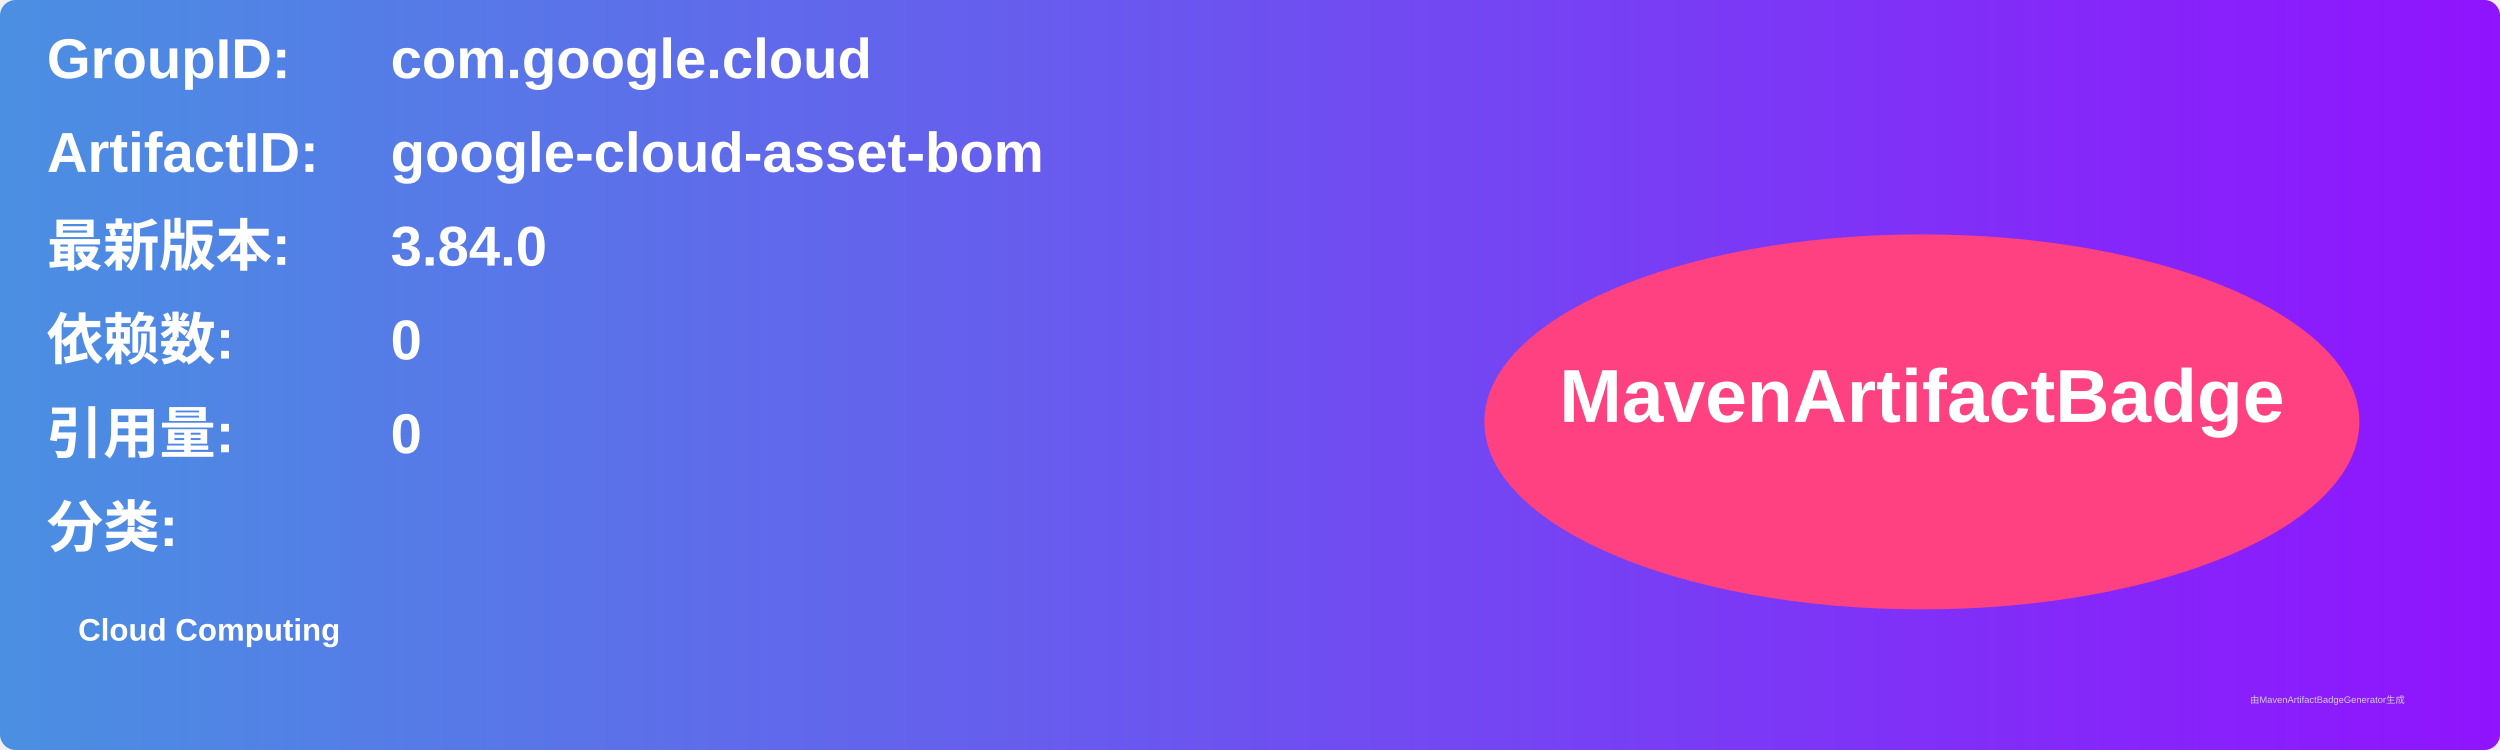
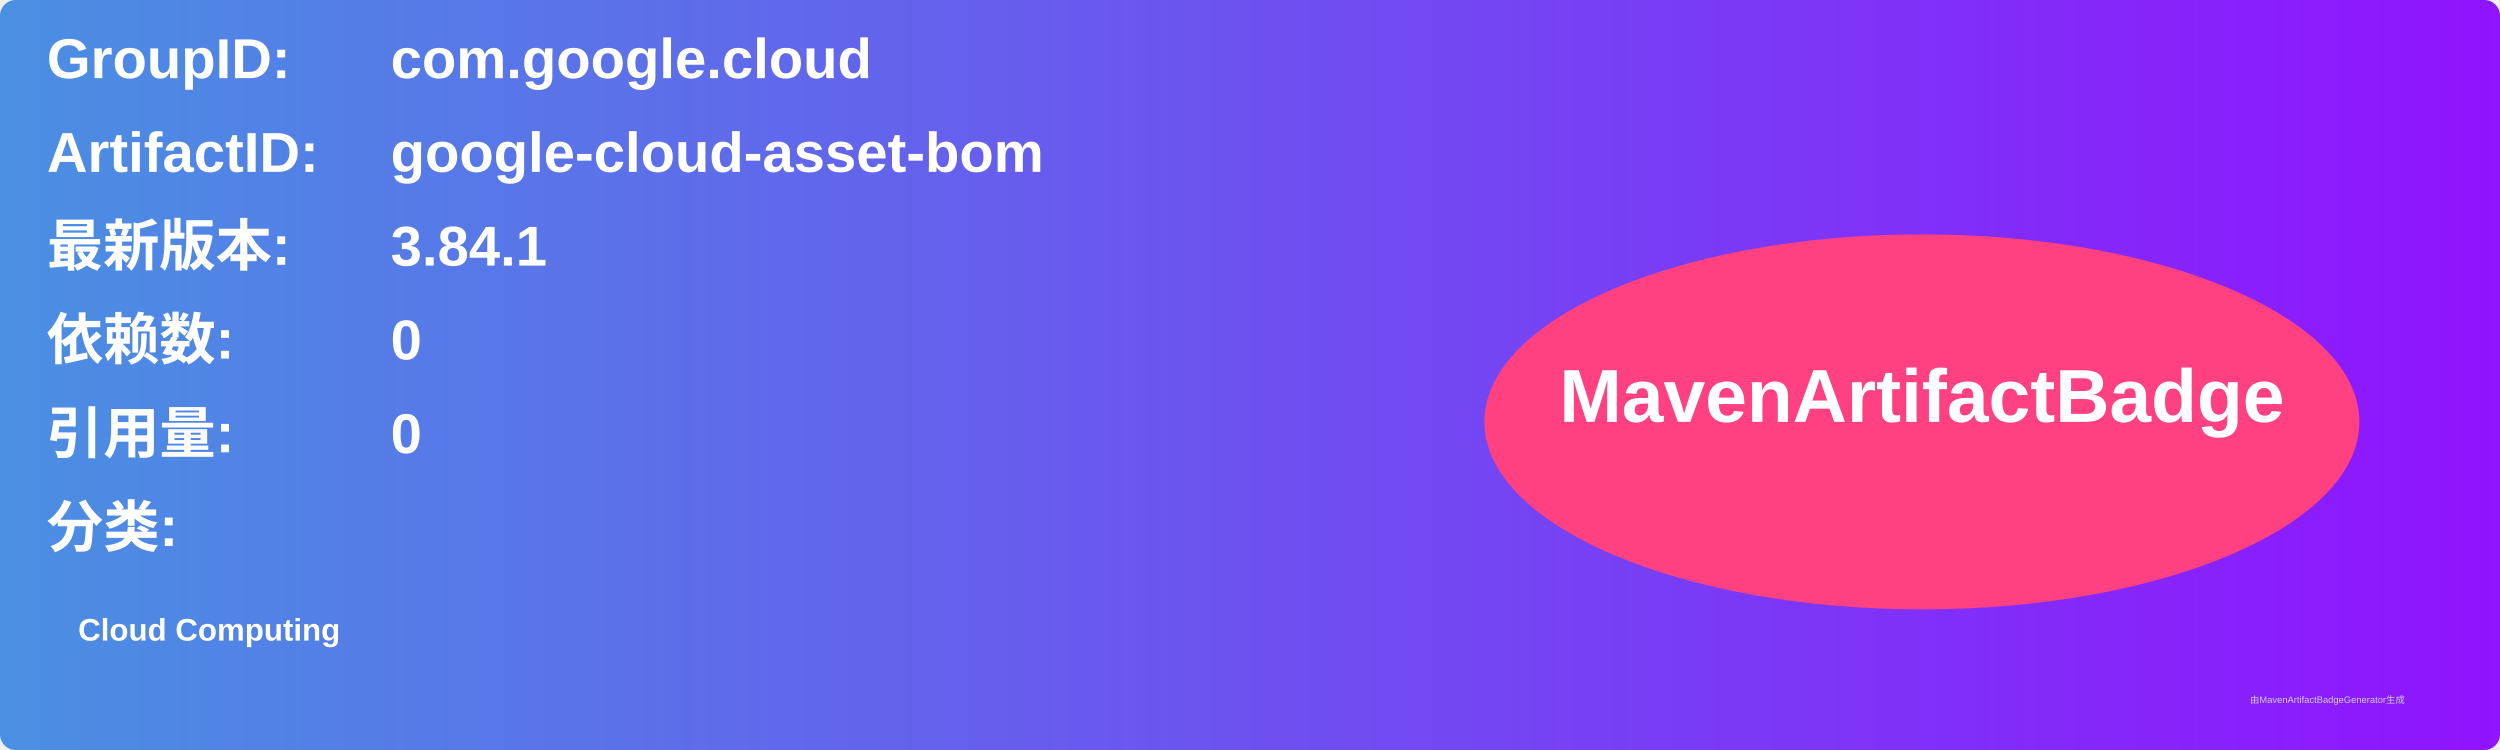
<svg xmlns="http://www.w3.org/2000/svg" width="800" height="240" viewBox="0 0 800 240">
  <linearGradient id="grad" x1="0%" y1="0%" x2="100%" y2="0%">
    <stop offset="0%" stop-color="#4a90e2" />
    <stop offset="100%" stop-color="#9013fe" />
  </linearGradient>
  <rect width="100%" height="100%" rx="5" ry="5" fill="url(#grad)" />
  <g transform="translate(15, 15)">
    <text x="0" y="10" font-family="Arial" font-size="18" fill="white" font-weight="bold" width="260">GroupID:</text>
    <text x="110" y="10" font-family="Arial" font-size="18" fill="white" font-weight="bold" width="460">com.google.cloud</text>
    <text x="0" y="40" font-family="Arial" font-size="18" fill="white" font-weight="bold" width="260">ArtifactID:</text>
    <text x="110" y="40" font-family="Arial" font-size="18" fill="white" font-weight="bold" width="460">google-cloud-asset-bom</text>
    <text x="0" y="70" font-family="Arial" font-size="18" fill="white" font-weight="bold">最新版本:</text>
    <text x="110" y="70" font-family="Arial" font-size="18" fill="white" font-weight="bold">
-       <tspan font-weight="bold">3.84.0</tspan>
+       <tspan font-weight="bold">3.84.1</tspan>
    </text>
    <text x="0" y="100" font-family="Arial" font-size="18" fill="white" font-weight="bold">依赖数: </text>
    <text x="110" y="100" font-family="Arial" font-size="18" fill="white">
      <tspan font-weight="bold">0</tspan>
    </text>
    <text x="0" y="130" font-family="Arial" font-size="18" fill="white" font-weight="bold">引用量: </text>
    <text x="110" y="130" font-family="Arial" font-size="18" fill="white">
      <tspan font-weight="bold">0</tspan>
    </text>
    <text x="0" y="160" font-family="Arial" font-size="18" fill="white" font-weight="bold">分类:</text>
    <text x="10" y="190" font-family="Arial" font-size="10" fill="white">
      <tspan font-weight="bold">Cloud Computing</tspan>
    </text>
    <ellipse cx="600" cy="120" rx="140" ry="60" fill="#ff4081" />
    <text x="600" y="120" text-anchor="middle" font-family="Arial" font-size="24" fill="white" font-weight="bold">MavenArtifactBadge</text>
  </g>
  <text x="720" y="225" font-family="Arial" font-size="3" fill="#d0d0d0">由MavenArtifactBadgeGenerator生成</text>
</svg>
